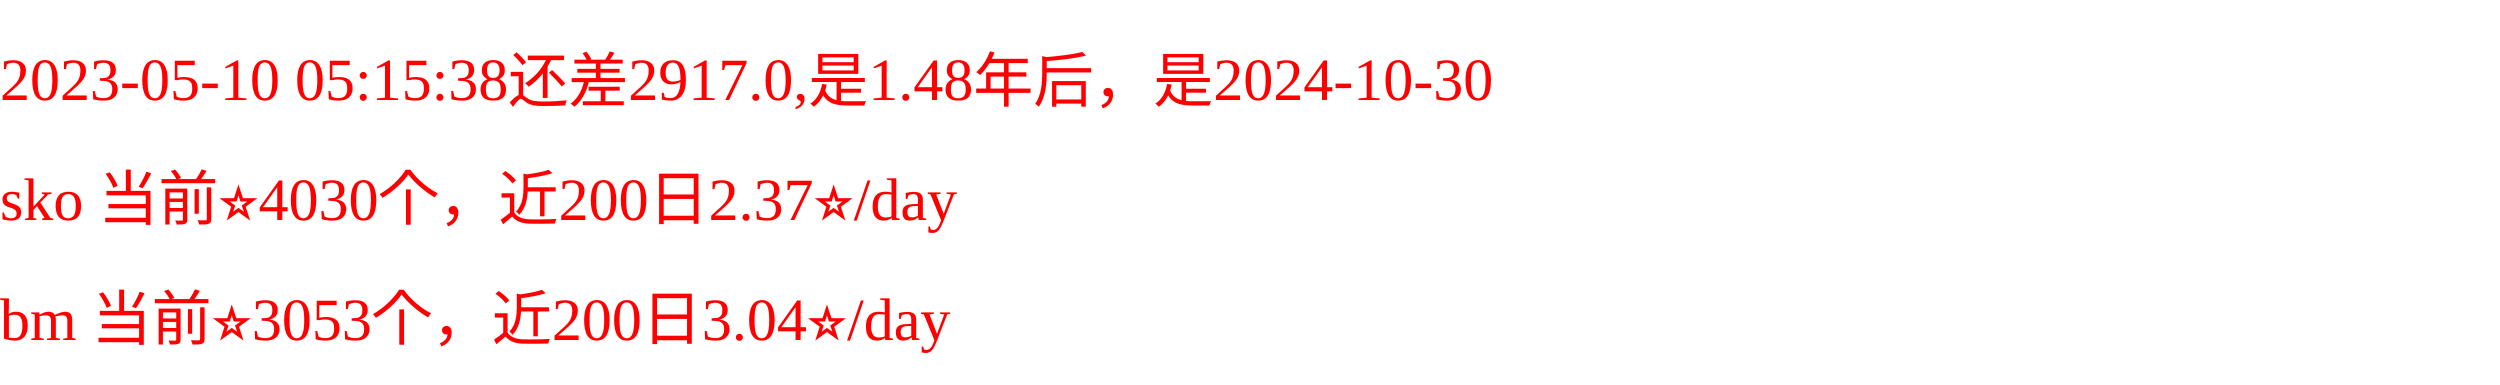
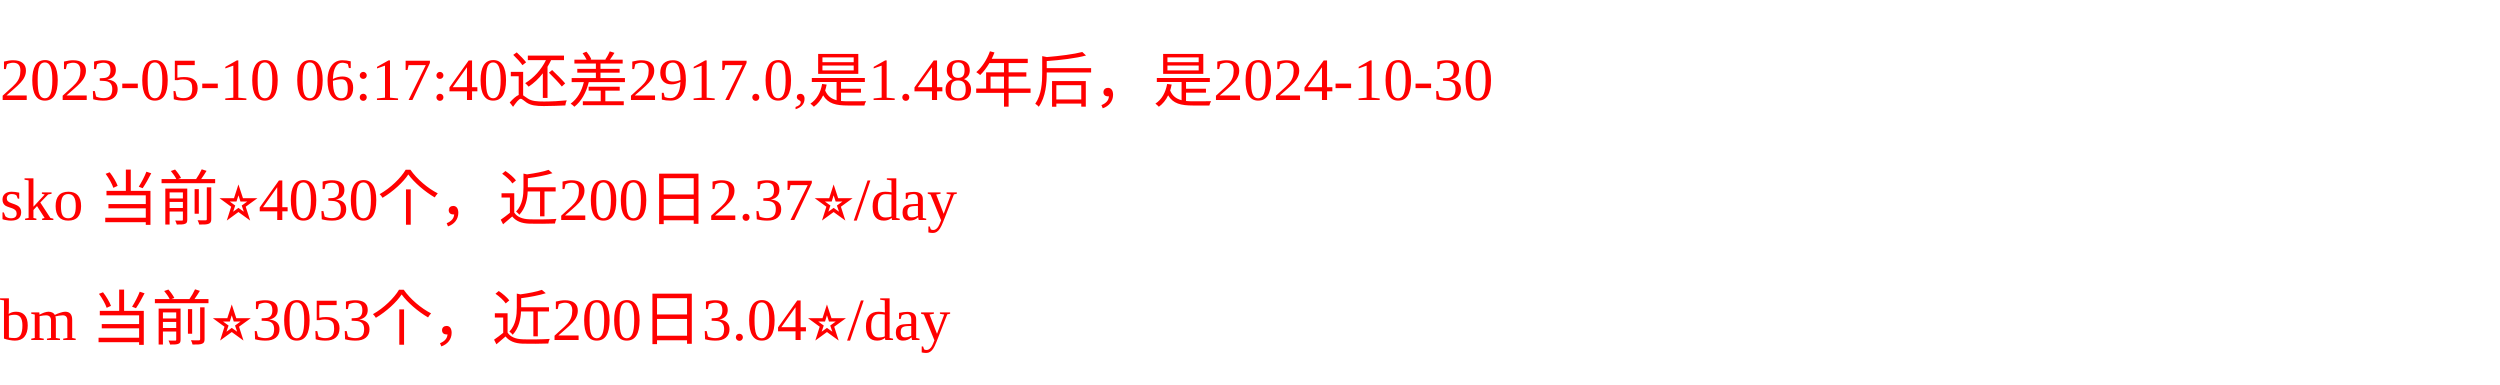
<svg xmlns="http://www.w3.org/2000/svg" width="500px" height="77px" fill="red">
-   <text y="20" fill="red">2023-05-10 05:15:38还差2917.0,是1.48年后，是2024-10-30</text>
+   <text y="20" fill="red">2023-05-10 06:17:40还差2917.0,是1.48年后，是2024-10-30</text>
  <text y="44" fill="red">sko 当前⭐️4030个，近200日2.37⭐️/day</text>
  <text y="68" fill="red">bm 当前⭐️3053个，近200日3.04⭐️/day</text>
</svg>
